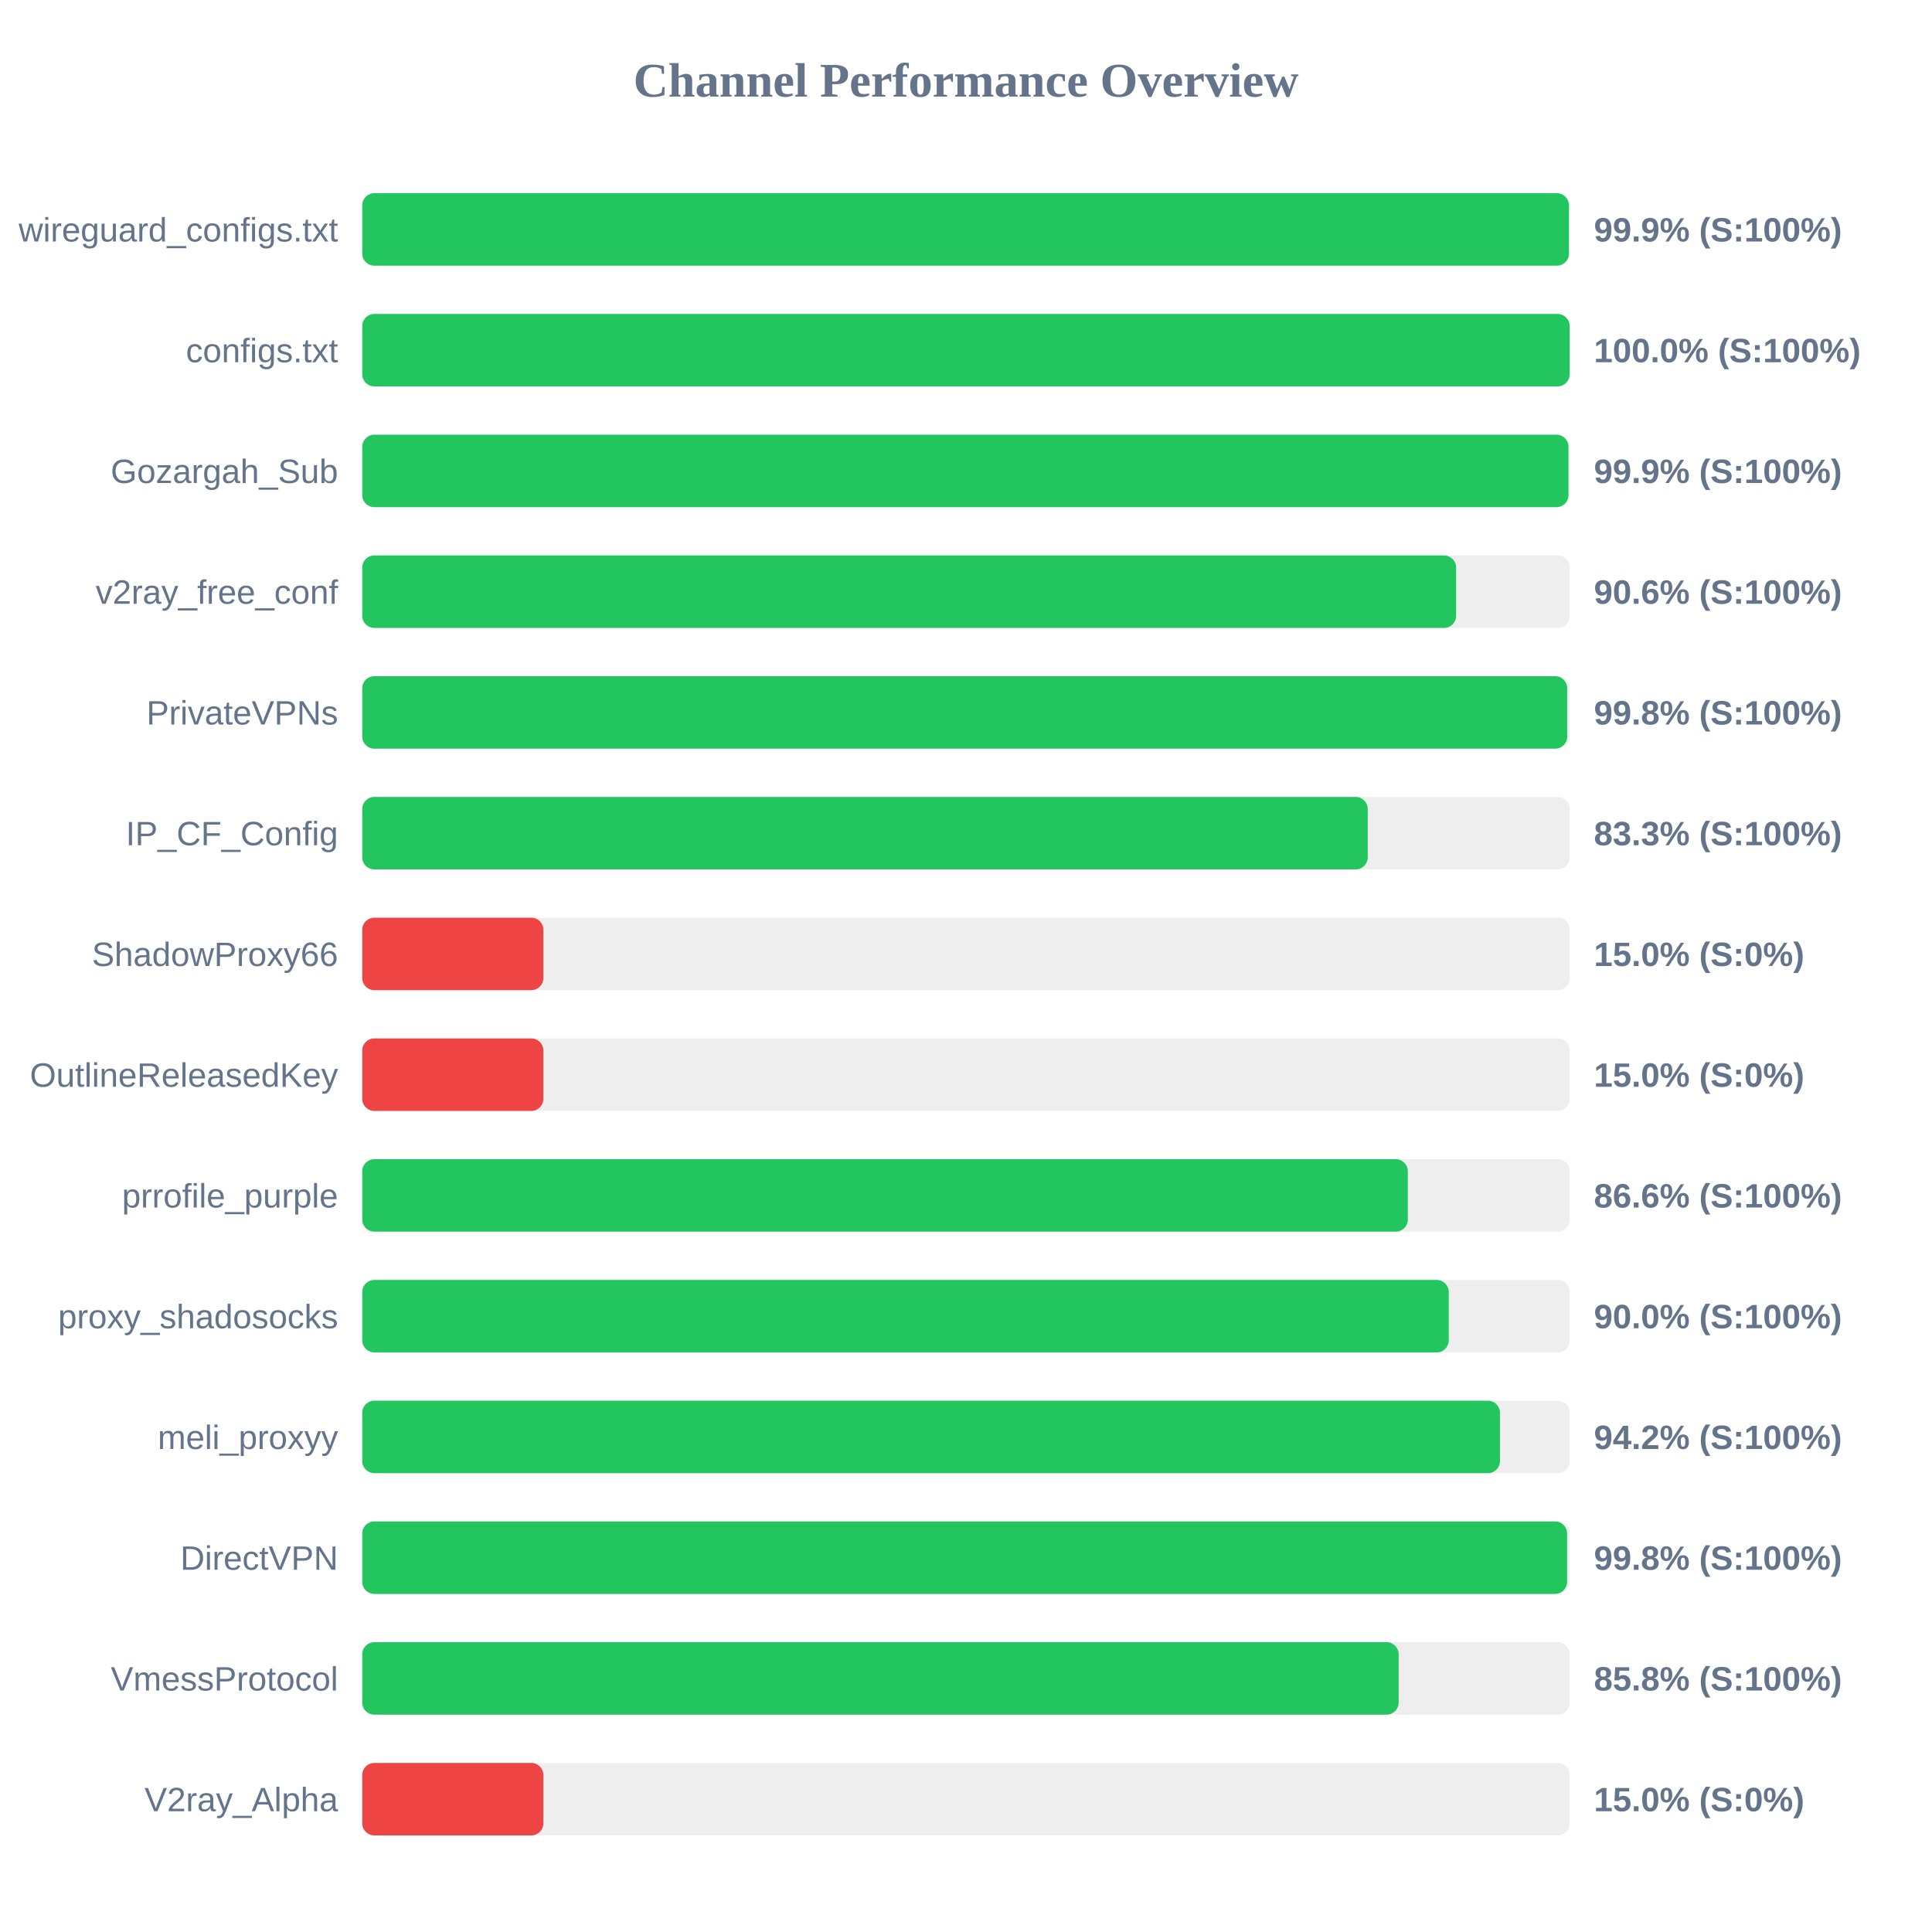
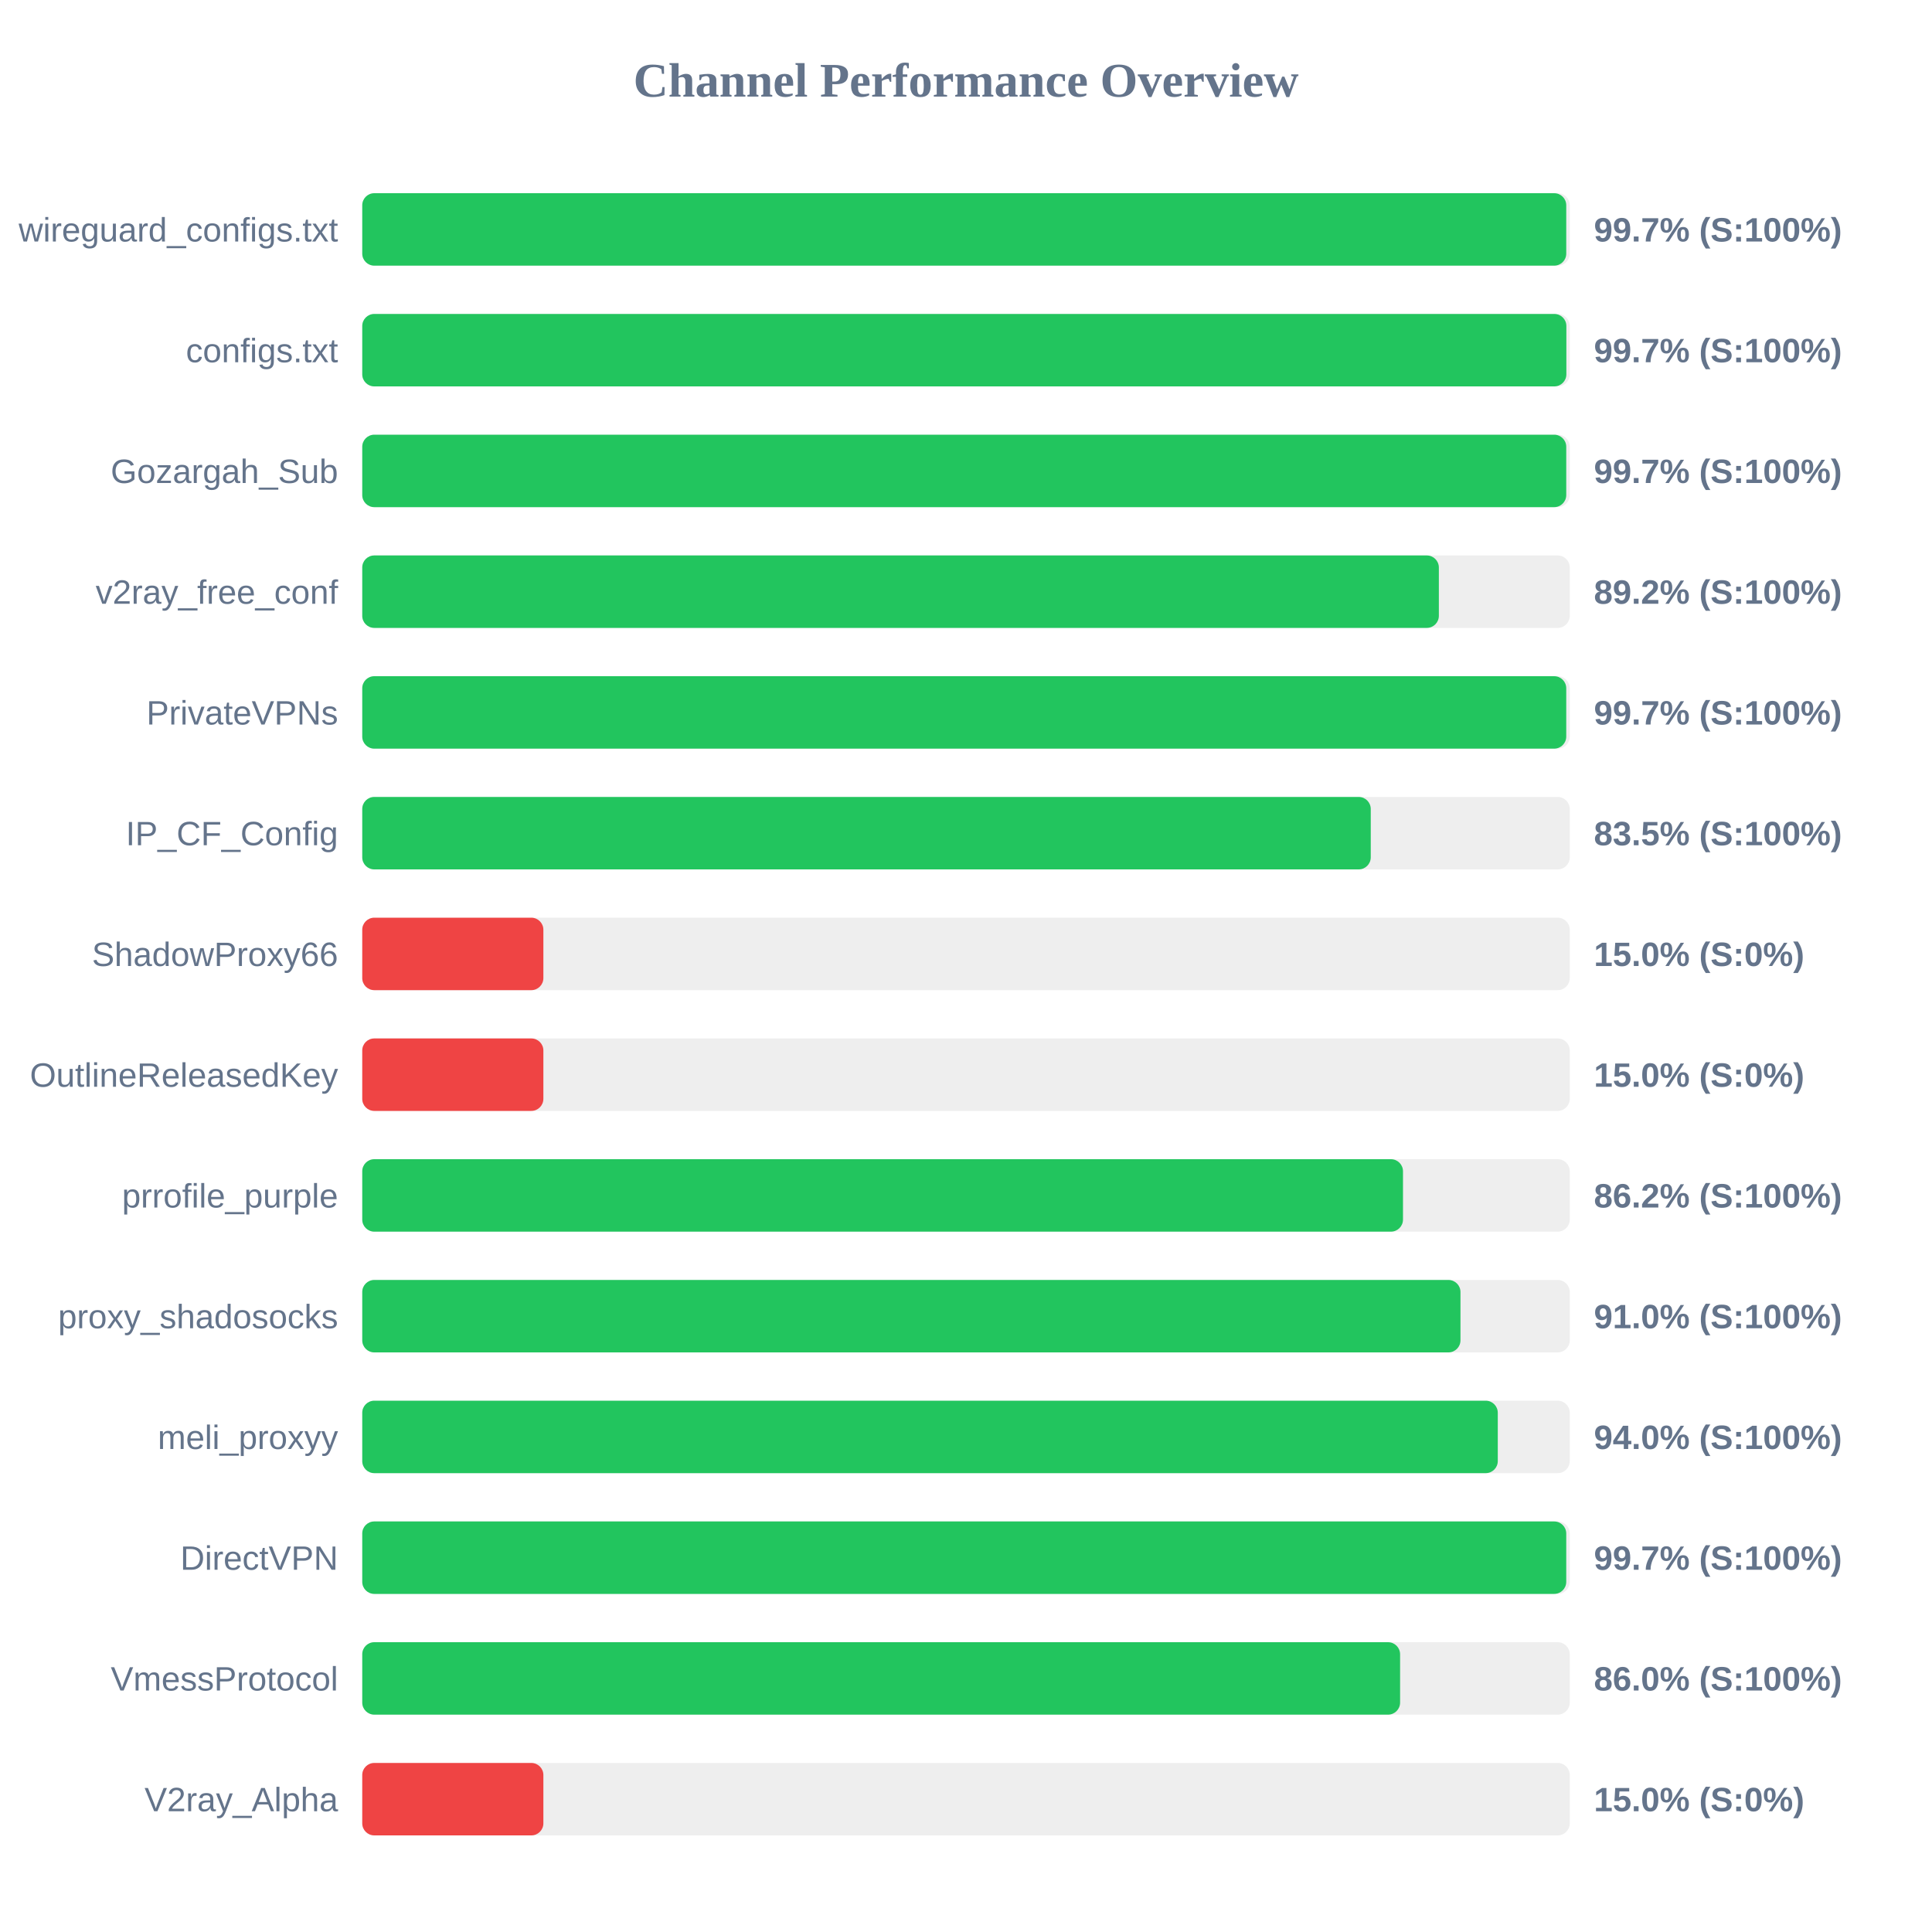
<svg xmlns="http://www.w3.org/2000/svg" width="800" height="800" version="1.1">
  <style>
        .row { font: 14px Arial; fill: #64748b; }
        .score { font: bold 14px Arial; fill: #64748b; }
    </style>
  <text x="400" y="40" text-anchor="middle" font-size="20px" font-weight="bold" fill="#64748b">Channel Performance Overview</text>
  <rect x="150" y="80" width="500" height="30" fill="#eee" rx="5" />
-   <rect x="150" y="80" width="499.65" height="30" fill="#22c55e" rx="5" />
+   <rect x="150" y="80" width="498.55" height="30" fill="#22c55e" rx="5" />
  <text x="140" y="100" text-anchor="end" class="row">wireguard_configs.txt</text>
-   <text x="660" y="100" text-anchor="start" class="score">99.9% (S:100%)</text>
+   <text x="660" y="100" text-anchor="start" class="score">99.7% (S:100%)</text>
  <rect x="150" y="130" width="500" height="30" fill="#eee" rx="5" />
-   <rect x="150" y="130" width="499.95" height="30" fill="#22c55e" rx="5" />
+   <rect x="150" y="130" width="498.6" height="30" fill="#22c55e" rx="5" />
  <text x="140" y="150" text-anchor="end" class="row">configs.txt</text>
-   <text x="660" y="150" text-anchor="start" class="score">100.0% (S:100%)</text>
+   <text x="660" y="150" text-anchor="start" class="score">99.7% (S:100%)</text>
  <rect x="150" y="180" width="500" height="30" fill="#eee" rx="5" />
-   <rect x="150" y="180" width="499.45" height="30" fill="#22c55e" rx="5" />
+   <rect x="150" y="180" width="498.55" height="30" fill="#22c55e" rx="5" />
  <text x="140" y="200" text-anchor="end" class="row">Gozargah_Sub</text>
-   <text x="660" y="200" text-anchor="start" class="score">99.9% (S:100%)</text>
+   <text x="660" y="200" text-anchor="start" class="score">99.7% (S:100%)</text>
  <rect x="150" y="230" width="500" height="30" fill="#eee" rx="5" />
-   <rect x="150" y="230" width="452.95" height="30" fill="#22c55e" rx="5" />
+   <rect x="150" y="230" width="445.8" height="30" fill="#22c55e" rx="5" />
  <text x="140" y="250" text-anchor="end" class="row">v2ray_free_conf</text>
-   <text x="660" y="250" text-anchor="start" class="score">90.6% (S:100%)</text>
+   <text x="660" y="250" text-anchor="start" class="score">89.2% (S:100%)</text>
  <rect x="150" y="280" width="500" height="30" fill="#eee" rx="5" />
-   <rect x="150" y="280" width="498.95" height="30" fill="#22c55e" rx="5" />
+   <rect x="150" y="280" width="498.55" height="30" fill="#22c55e" rx="5" />
  <text x="140" y="300" text-anchor="end" class="row">PrivateVPNs</text>
-   <text x="660" y="300" text-anchor="start" class="score">99.8% (S:100%)</text>
+   <text x="660" y="300" text-anchor="start" class="score">99.7% (S:100%)</text>
  <rect x="150" y="330" width="500" height="30" fill="#eee" rx="5" />
-   <rect x="150" y="330" width="416.35" height="30" fill="#22c55e" rx="5" />
+   <rect x="150" y="330" width="417.6" height="30" fill="#22c55e" rx="5" />
  <text x="140" y="350" text-anchor="end" class="row">IP_CF_Config</text>
-   <text x="660" y="350" text-anchor="start" class="score">83.3% (S:100%)</text>
+   <text x="660" y="350" text-anchor="start" class="score">83.5% (S:100%)</text>
  <rect x="150" y="380" width="500" height="30" fill="#eee" rx="5" />
  <rect x="150" y="380" width="75.0" height="30" fill="#ef4444" rx="5" />
  <text x="140" y="400" text-anchor="end" class="row">ShadowProxy66</text>
  <text x="660" y="400" text-anchor="start" class="score">15.0% (S:0%)</text>
  <rect x="150" y="430" width="500" height="30" fill="#eee" rx="5" />
  <rect x="150" y="430" width="75.0" height="30" fill="#ef4444" rx="5" />
  <text x="140" y="450" text-anchor="end" class="row">OutlineReleasedKey</text>
  <text x="660" y="450" text-anchor="start" class="score">15.0% (S:0%)</text>
  <rect x="150" y="480" width="500" height="30" fill="#eee" rx="5" />
-   <rect x="150" y="480" width="432.95" height="30" fill="#22c55e" rx="5" />
+   <rect x="150" y="480" width="430.95" height="30" fill="#22c55e" rx="5" />
  <text x="140" y="500" text-anchor="end" class="row">prrofile_purple</text>
-   <text x="660" y="500" text-anchor="start" class="score">86.6% (S:100%)</text>
+   <text x="660" y="500" text-anchor="start" class="score">86.2% (S:100%)</text>
  <rect x="150" y="530" width="500" height="30" fill="#eee" rx="5" />
-   <rect x="150" y="530" width="449.9" height="30" fill="#22c55e" rx="5" />
+   <rect x="150" y="530" width="454.75" height="30" fill="#22c55e" rx="5" />
  <text x="140" y="550" text-anchor="end" class="row">proxy_shadosocks</text>
-   <text x="660" y="550" text-anchor="start" class="score">90.0% (S:100%)</text>
+   <text x="660" y="550" text-anchor="start" class="score">91.0% (S:100%)</text>
  <rect x="150" y="580" width="500" height="30" fill="#eee" rx="5" />
-   <rect x="150" y="580" width="471.1" height="30" fill="#22c55e" rx="5" />
+   <rect x="150" y="580" width="470.2" height="30" fill="#22c55e" rx="5" />
  <text x="140" y="600" text-anchor="end" class="row">meli_proxyy</text>
-   <text x="660" y="600" text-anchor="start" class="score">94.2% (S:100%)</text>
+   <text x="660" y="600" text-anchor="start" class="score">94.0% (S:100%)</text>
  <rect x="150" y="630" width="500" height="30" fill="#eee" rx="5" />
-   <rect x="150" y="630" width="498.9" height="30" fill="#22c55e" rx="5" />
+   <rect x="150" y="630" width="498.55" height="30" fill="#22c55e" rx="5" />
  <text x="140" y="650" text-anchor="end" class="row">DirectVPN</text>
-   <text x="660" y="650" text-anchor="start" class="score">99.8% (S:100%)</text>
+   <text x="660" y="650" text-anchor="start" class="score">99.7% (S:100%)</text>
  <rect x="150" y="680" width="500" height="30" fill="#eee" rx="5" />
-   <rect x="150" y="680" width="429.15" height="30" fill="#22c55e" rx="5" />
+   <rect x="150" y="680" width="429.75" height="30" fill="#22c55e" rx="5" />
  <text x="140" y="700" text-anchor="end" class="row">VmessProtocol</text>
-   <text x="660" y="700" text-anchor="start" class="score">85.8% (S:100%)</text>
+   <text x="660" y="700" text-anchor="start" class="score">86.0% (S:100%)</text>
  <rect x="150" y="730" width="500" height="30" fill="#eee" rx="5" />
  <rect x="150" y="730" width="75.0" height="30" fill="#ef4444" rx="5" />
  <text x="140" y="750" text-anchor="end" class="row">V2ray_Alpha</text>
  <text x="660" y="750" text-anchor="start" class="score">15.0% (S:0%)</text>
</svg>
